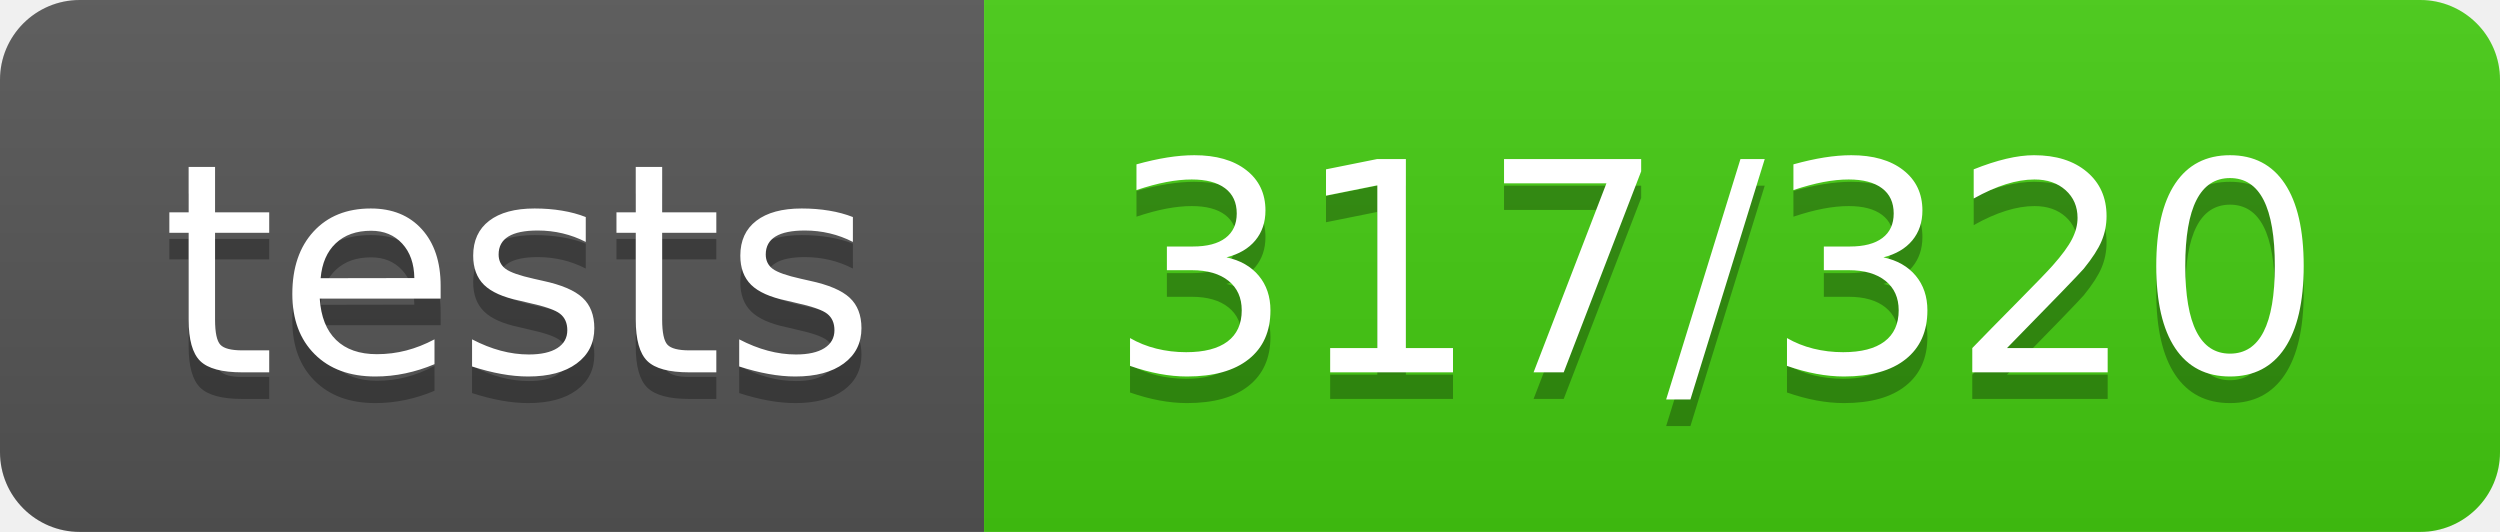
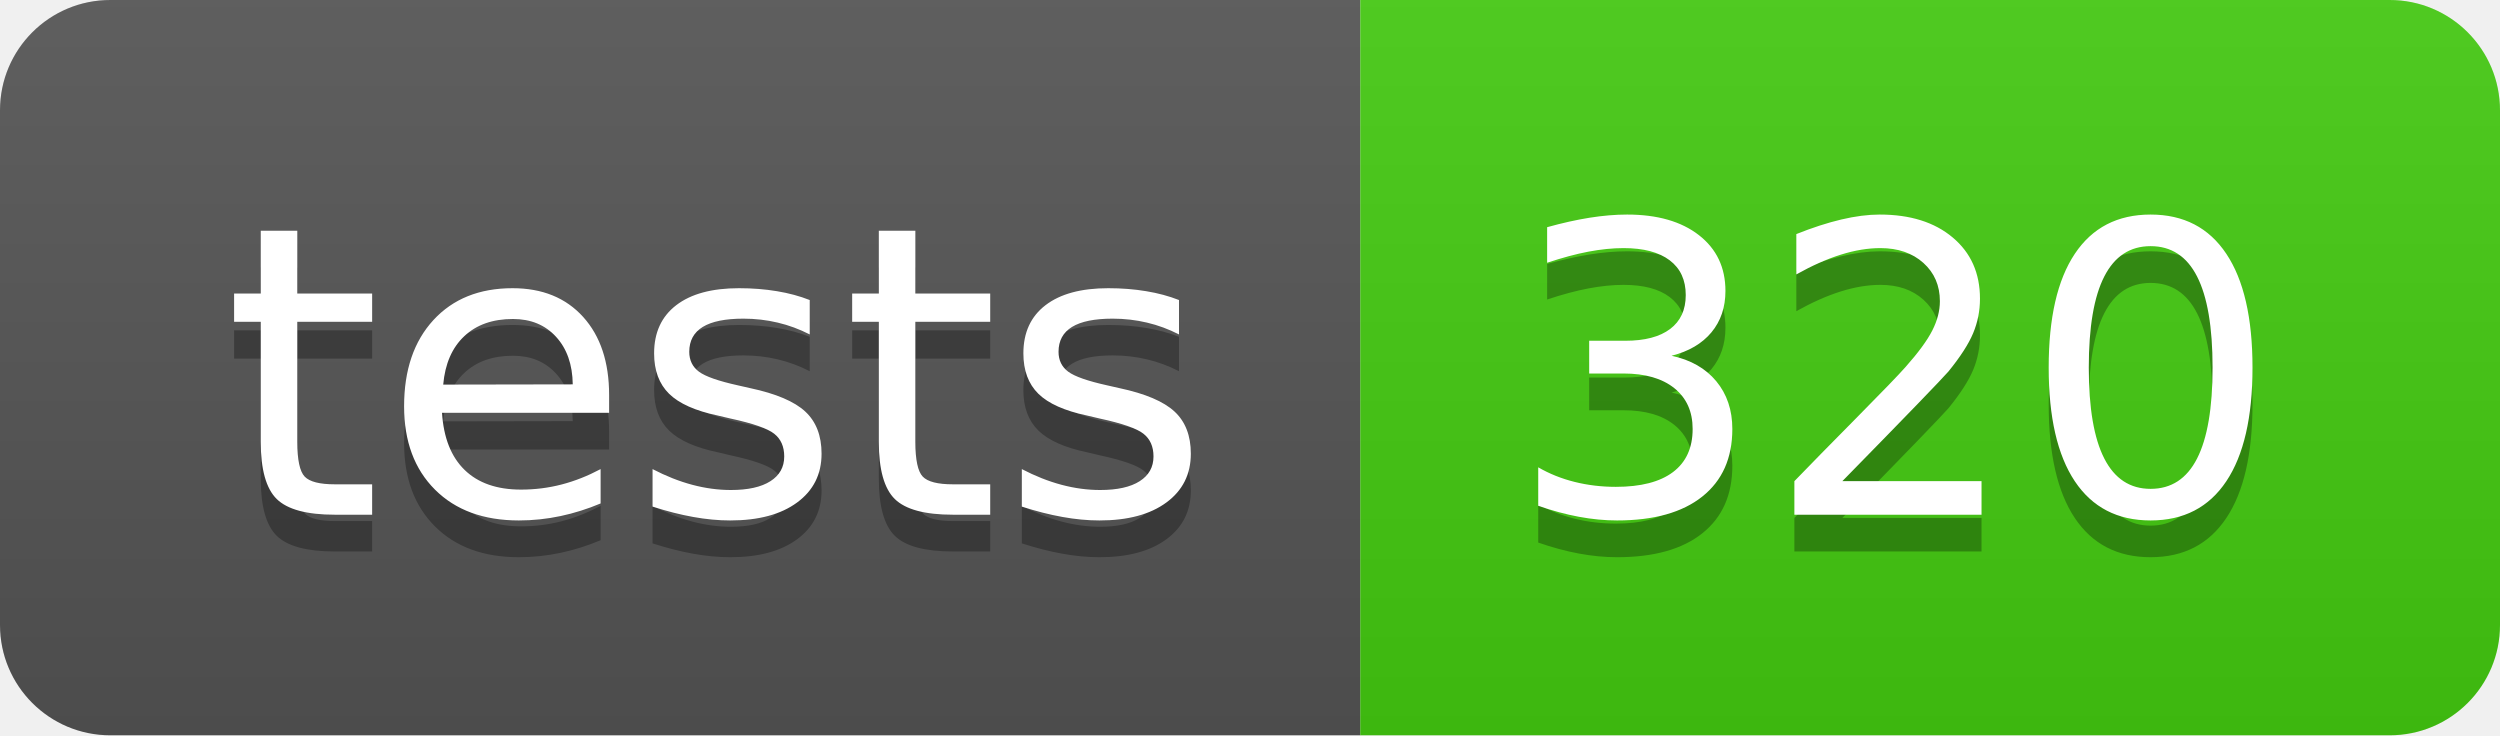
- <svg xmlns="http://www.w3.org/2000/svg" width="94" height="20" role="img" aria-label="tests: 317/320">
+ <svg xmlns="http://www.w3.org/2000/svg" width="68" height="20" role="img" aria-label="tests: 320">
  <linearGradient id="s" x2="0" y2="100%">
    <stop offset="0" stop-color="#bbb" stop-opacity=".1" />
    <stop offset="1" stop-opacity=".1" />
  </linearGradient>
  <clipPath id="r">
-     <rect width="94" height="20" rx="3" fill="#fff" />
+     <rect width="68" height="20" rx="3" fill="#fff" />
  </clipPath>
  <g clip-path="url(#r)">
    <rect width="37" height="20" fill="#555" />
-     <rect x="37" width="57" height="20" fill="#4c1" />
-     <rect width="94" height="20" fill="url(#s)" />
+     <rect x="37" width="31" height="20" fill="#4c1" />
+     <rect width="68" height="20" fill="url(#s)" />
  </g>
  <g fill="#fff" text-anchor="middle" font-family="Verdana,Geneva,DejaVu Sans,sans-serif" text-rendering="geometricPrecision" font-size="110">
    <text aria-hidden="true" x="195" y="150" fill="#010101" fill-opacity=".3" transform="scale(.1)" textLength="270">tests</text>
    <text x="195" y="140" transform="scale(.1)" fill="#fff" textLength="270">tests</text>
-     <text aria-hidden="true" x="645" y="150" fill="#010101" fill-opacity=".3" transform="scale(.1)" textLength="470">317/320</text>
-     <text x="645" y="140" transform="scale(.1)" fill="#fff" textLength="470">317/320</text>
+     <text aria-hidden="true" x="515" y="150" fill="#010101" fill-opacity=".3" transform="scale(.1)" textLength="210">320</text>
+     <text x="515" y="140" transform="scale(.1)" fill="#fff" textLength="210">320</text>
  </g>
</svg>
